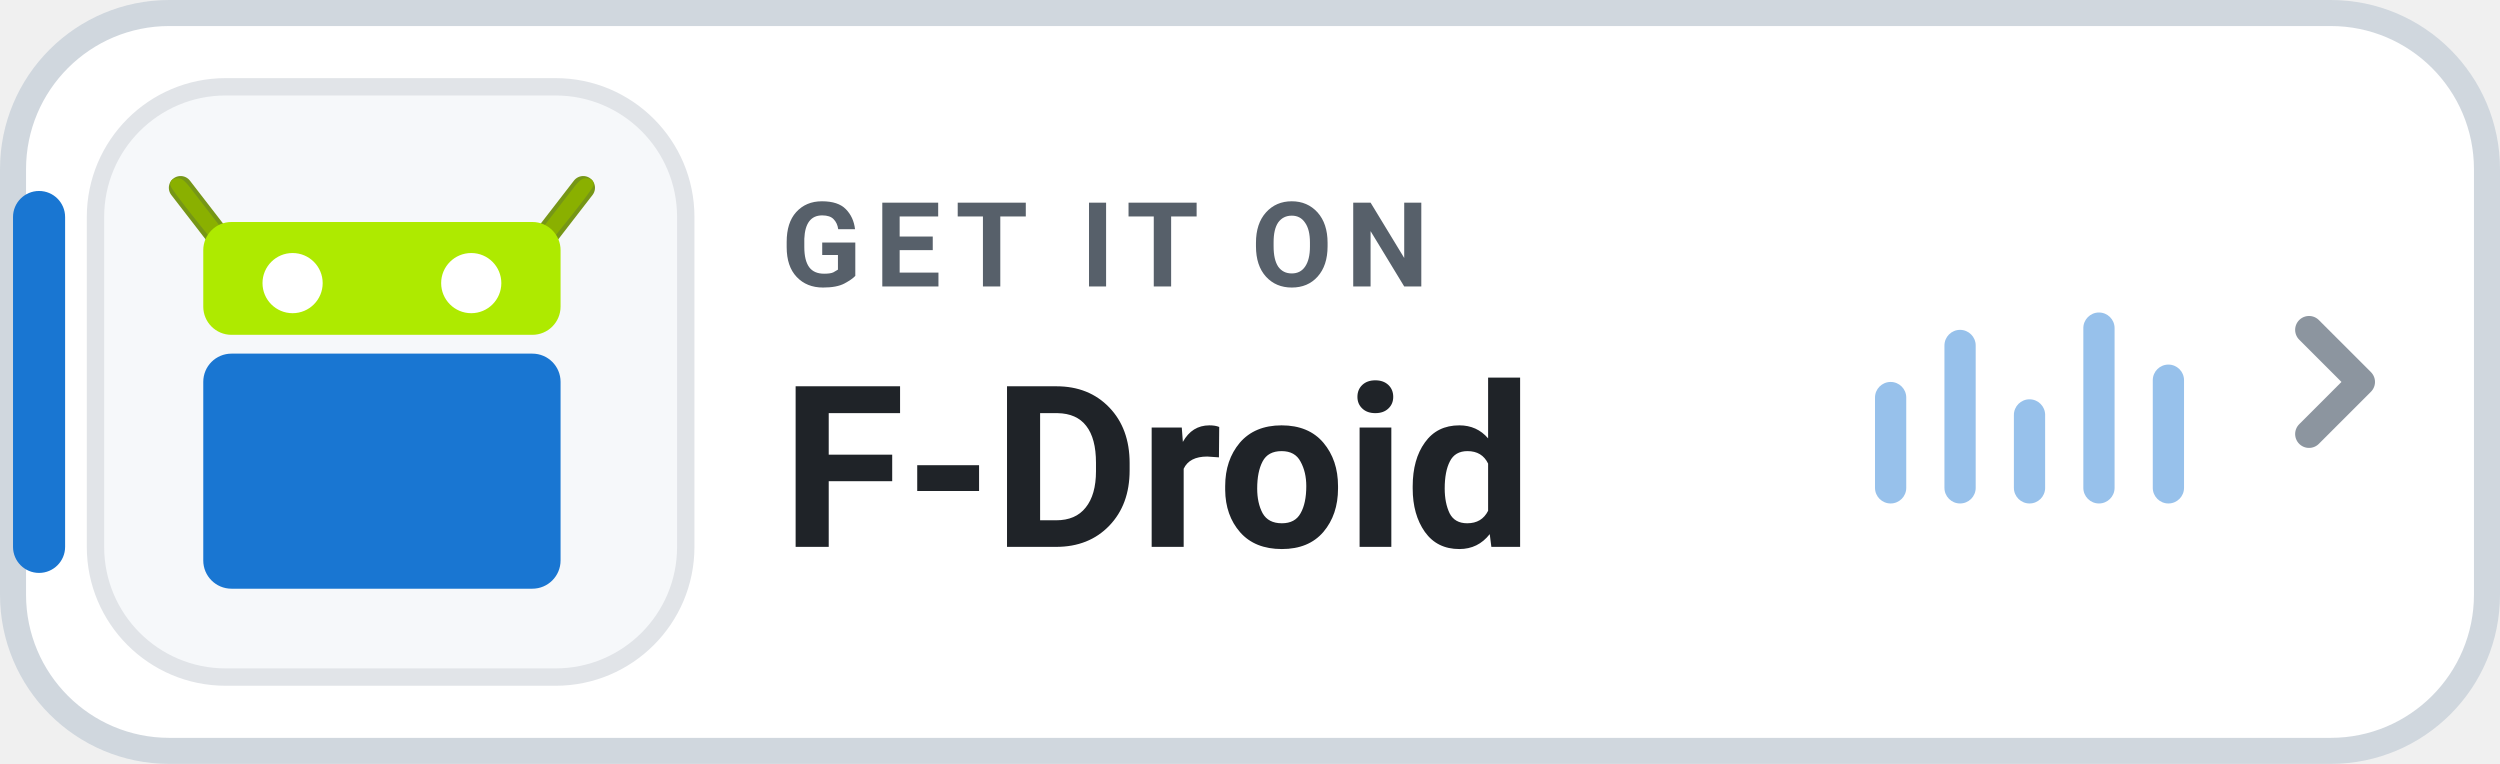
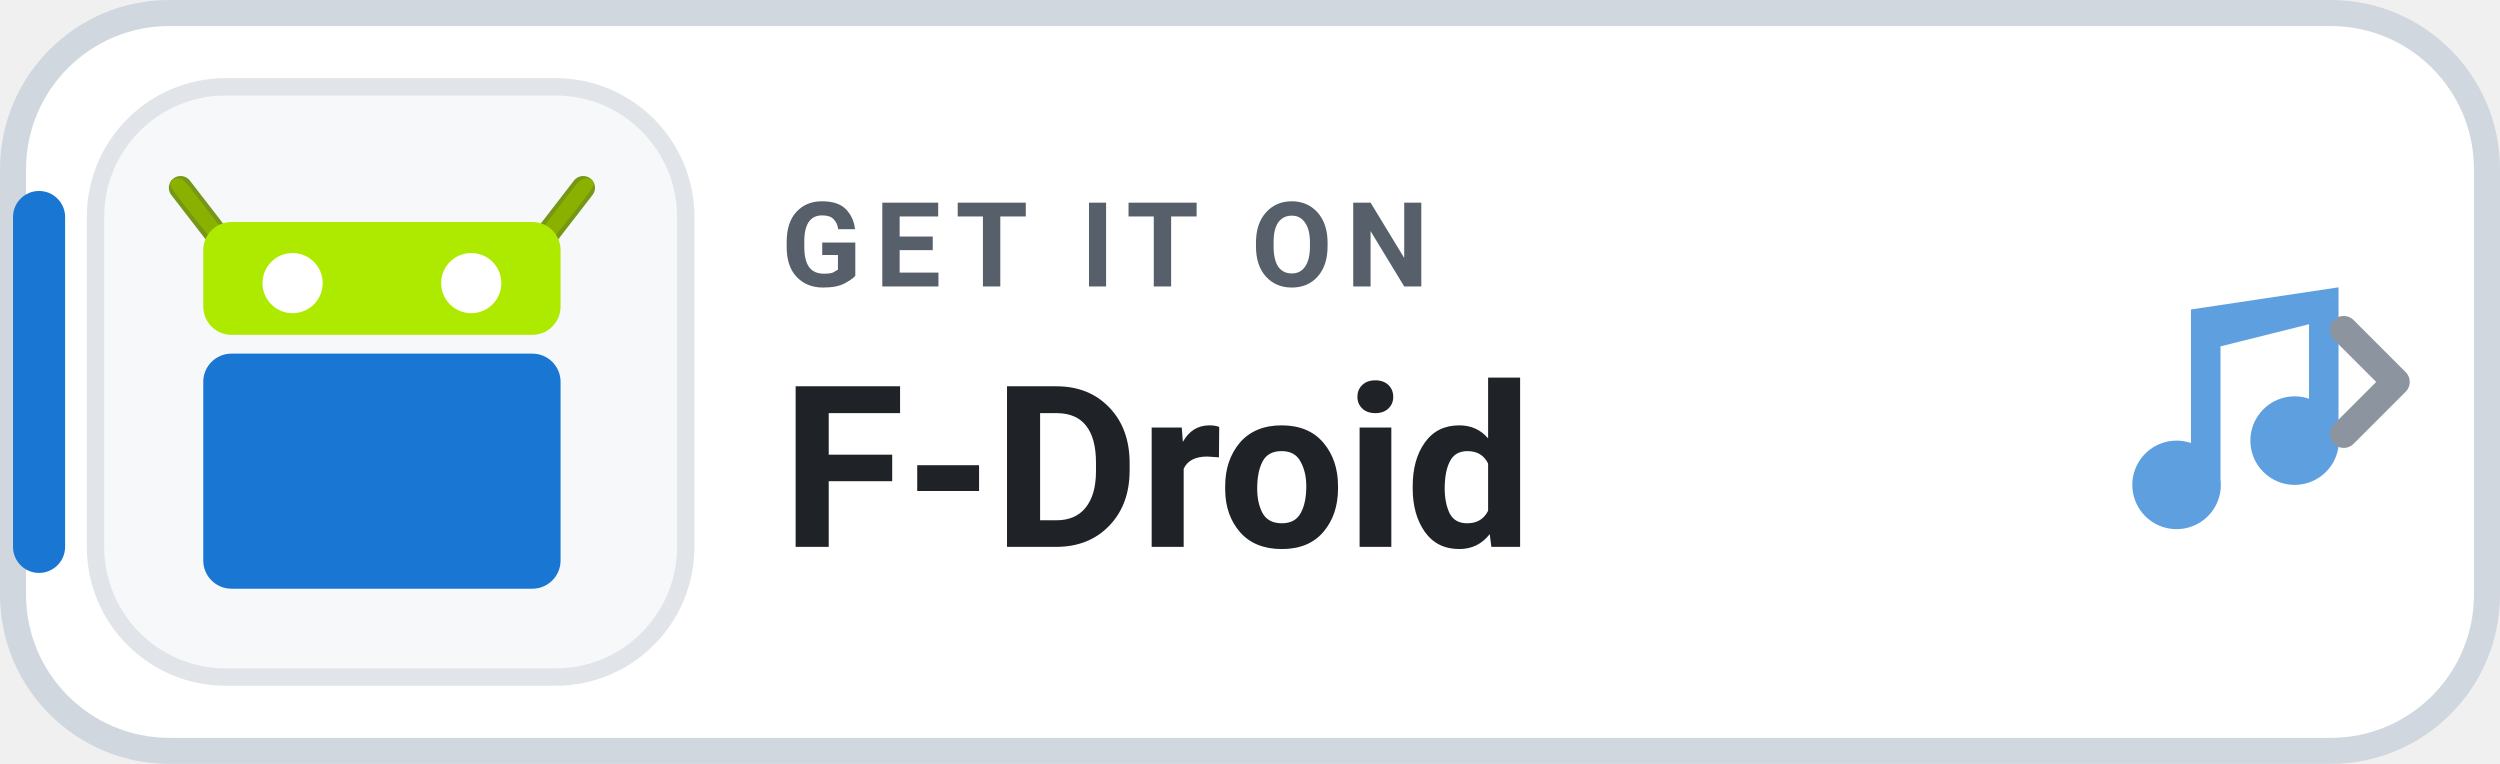
<svg xmlns="http://www.w3.org/2000/svg" width="144" height="44" viewBox="0 0 144 44" role="img" aria-label="GET IT ON F-Droid">
  <rect x=".75" y=".75" width="142.5" height="42.5" rx="9" fill="#FFFFFF" stroke="#D0D7DE" stroke-width="1.5" />
  <rect x=".75" y="11" width="3" height="22" rx="1.5" fill="#1976D2" />
  <rect x="5.5" y="5" width="34" height="34" rx="7.5" fill="#F6F8FA" stroke="#E1E4E8" stroke-width="1" />
  <g transform="translate(9 -534.5) scale(0.5416)">
    <g transform="matrix(-1 0 0 1 47.99978 0)">
      <path fill="#8AB000" stroke="#769616" stroke-width="2.5" stroke-linecap="round" d="m2.589 1006.862 4.25 5.5" />
      <path fill="#8AB000" d="m2.338 1005.844c-.438 0-.96.142-.824.799.104.502 4.661 6.074 4.661 6.074 1.02 1.319 2.493.676 1.474-.642l-4.234-5.473c-.26-.29-.609-.744-1.076-.758z" />
    </g>
    <g>
      <path fill="#8AB000" stroke="#769616" stroke-width="2.5" stroke-linecap="round" d="m2.589 1006.862 4.25 5.5" />
      <path fill="#8AB000" d="m2.338 1005.844c-.438 0-.96.142-.824.799.104.502 4.661 6.074 4.661 6.074 1.02 1.319 2.493.676 1.474-.642l-4.234-5.473c-.26-.29-.609-.744-1.076-.758z" />
    </g>
    <rect fill="#AEEA00" width="38" height="12" x="5" y="1010.5" rx="3" ry="3" />
    <rect fill="#1976D2" width="38" height="25" x="5" y="1024.5" rx="3" ry="3" />
    <circle fill="#FFFFFF" cx="14.5" cy="1017" r="3.2" />
    <circle fill="#FFFFFF" cx="33.5" cy="1017" r="3.2" />
  </g>
  <text x="45" y="16.5" fill="#57606A" font-family="-apple-system,BlinkMacSystemFont,'Segoe UI',Roboto,Helvetica,Arial,sans-serif" font-size="6.8" font-weight="700" letter-spacing=".75">GET IT ON</text>
  <text x="45" y="31.5" fill="#1F2328" font-family="-apple-system,BlinkMacSystemFont,'Segoe UI',Roboto,Helvetica,Arial,sans-serif" font-size="13" font-weight="750">F-Droid</text>
-   <g transform="translate(108 17)" fill="#1976D2" opacity="0.45">
-     <rect x="0" y="5" width="1.8" height="7" rx="0.9" />
-     <rect x="4" y="2" width="1.8" height="10" rx="0.9" />
-     <rect x="8" y="6" width="1.8" height="6" rx="0.9" />
-     <rect x="12" y="1" width="1.8" height="11" rx="0.9" />
-     <rect x="16" y="4" width="1.8" height="8" rx="0.9" />
+   <g transform="translate(116 14) scale(0.85)" fill="#1976D2" opacity="0.7">
+     <path d="M12 3v10.55A3 3 0 1 0 14 16V7l6-1.5v5.05A3 3 0 1 0 22 13V3l-10 1.5z" />
  </g>
-   <path d="M133 19l3 3-3 3" fill="none" stroke="#8C959F" stroke-width="1.6" stroke-linecap="round" stroke-linejoin="round" />
+   <path d="M135 19l3 3-3 3" fill="none" stroke="#8C959F" stroke-width="1.6" stroke-linecap="round" stroke-linejoin="round" />
</svg>
